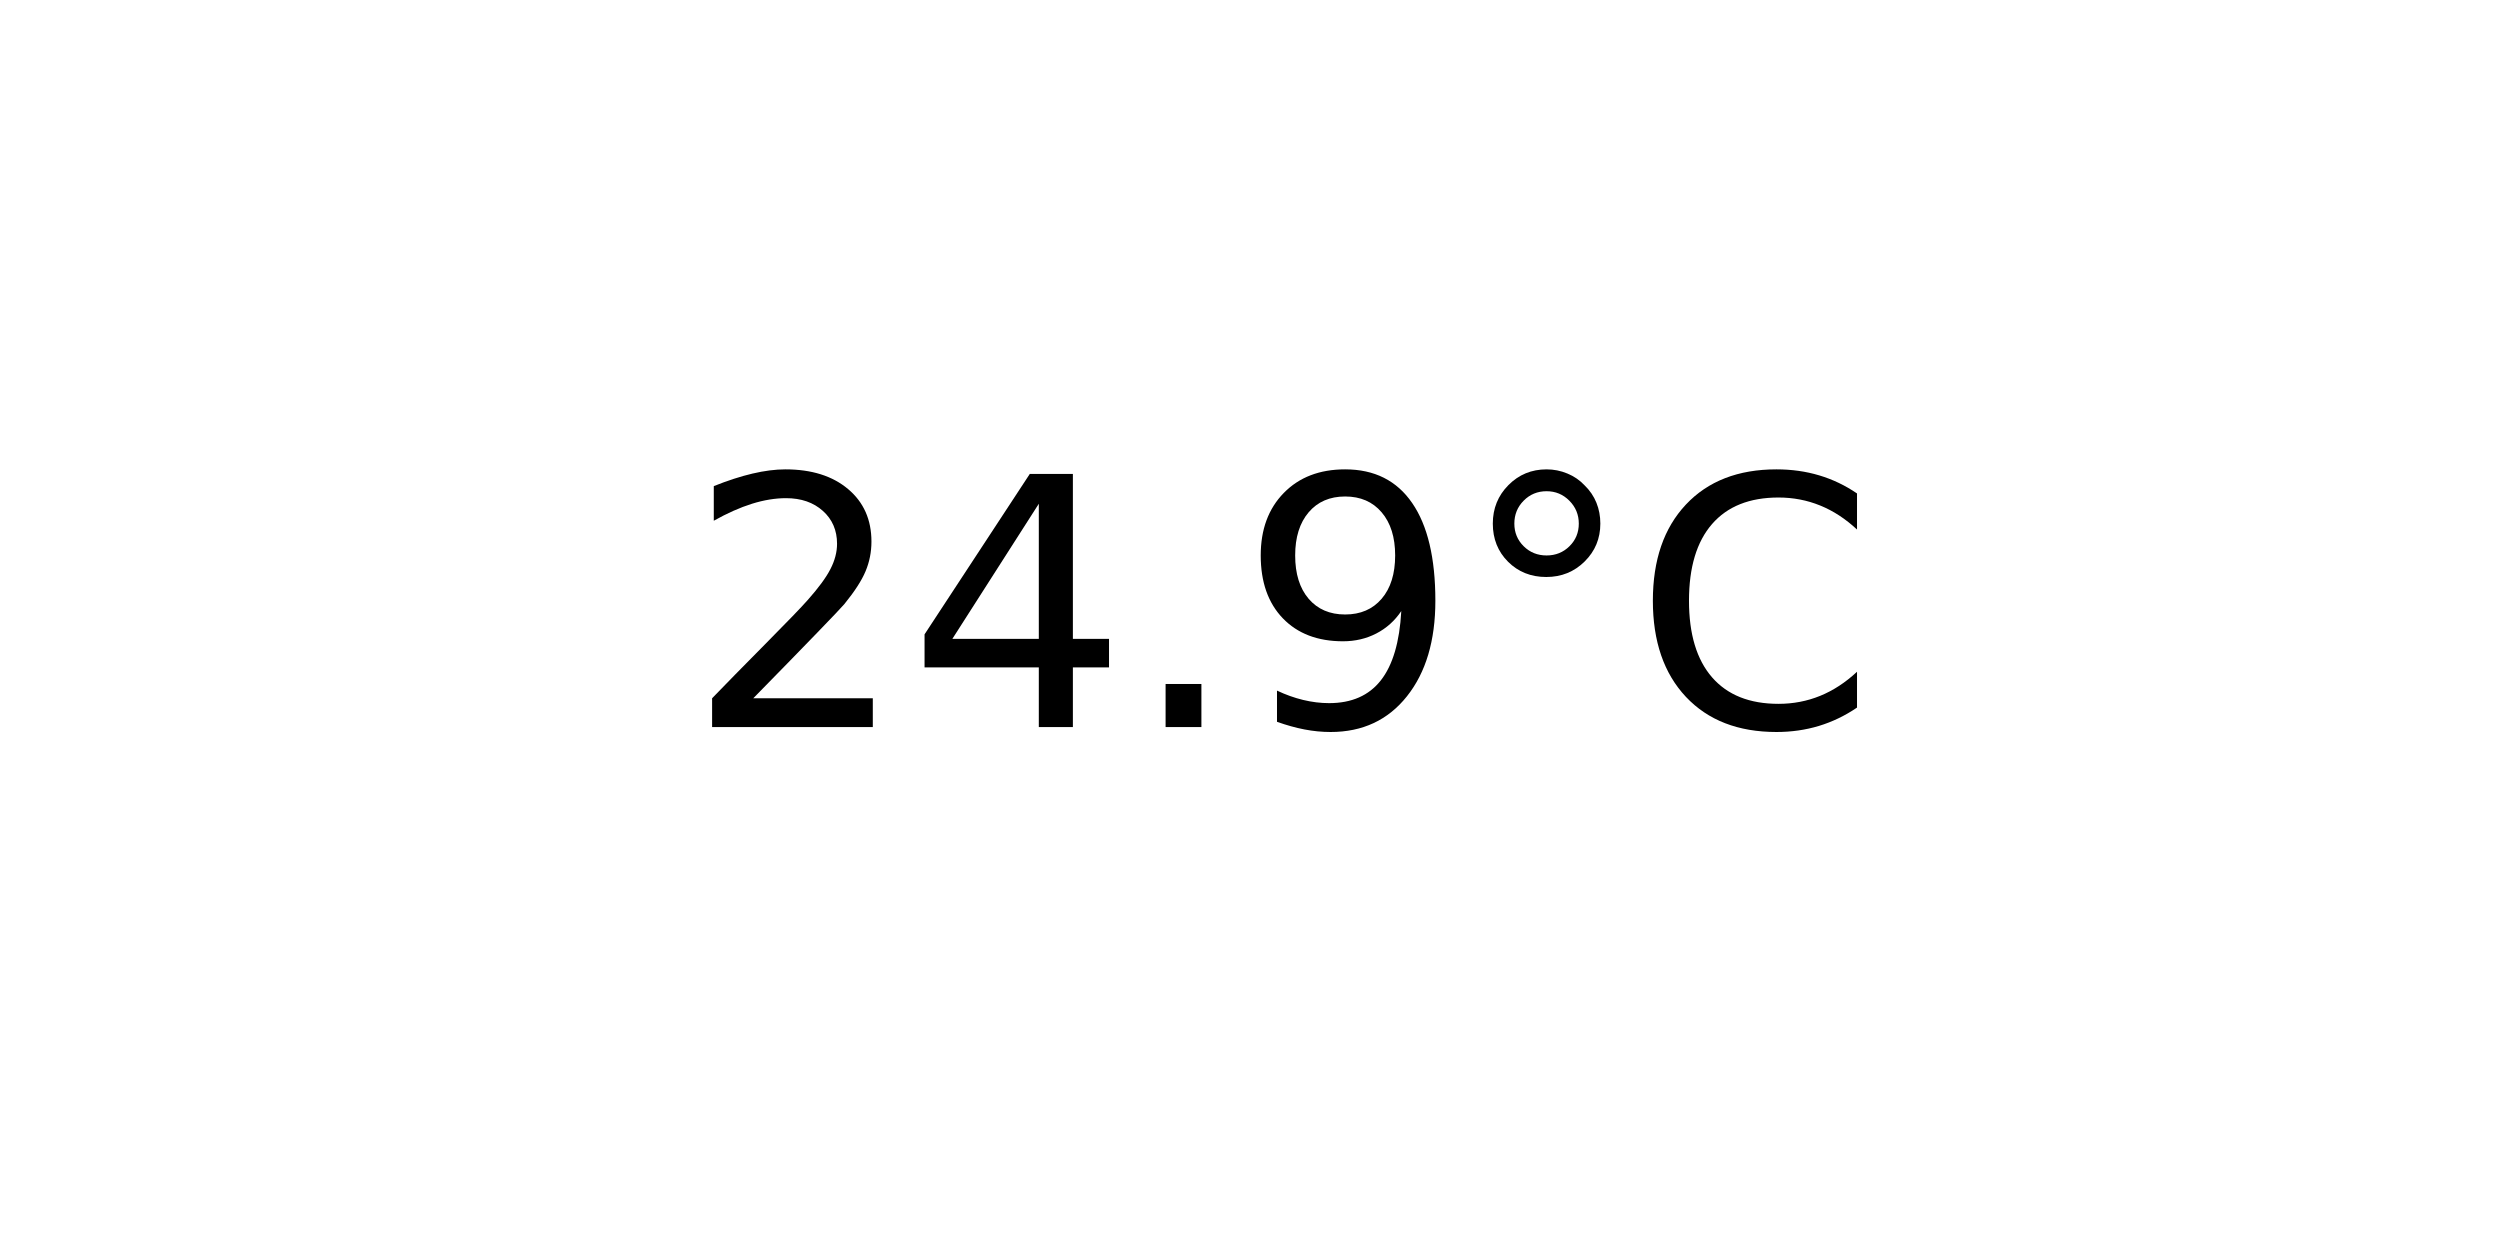
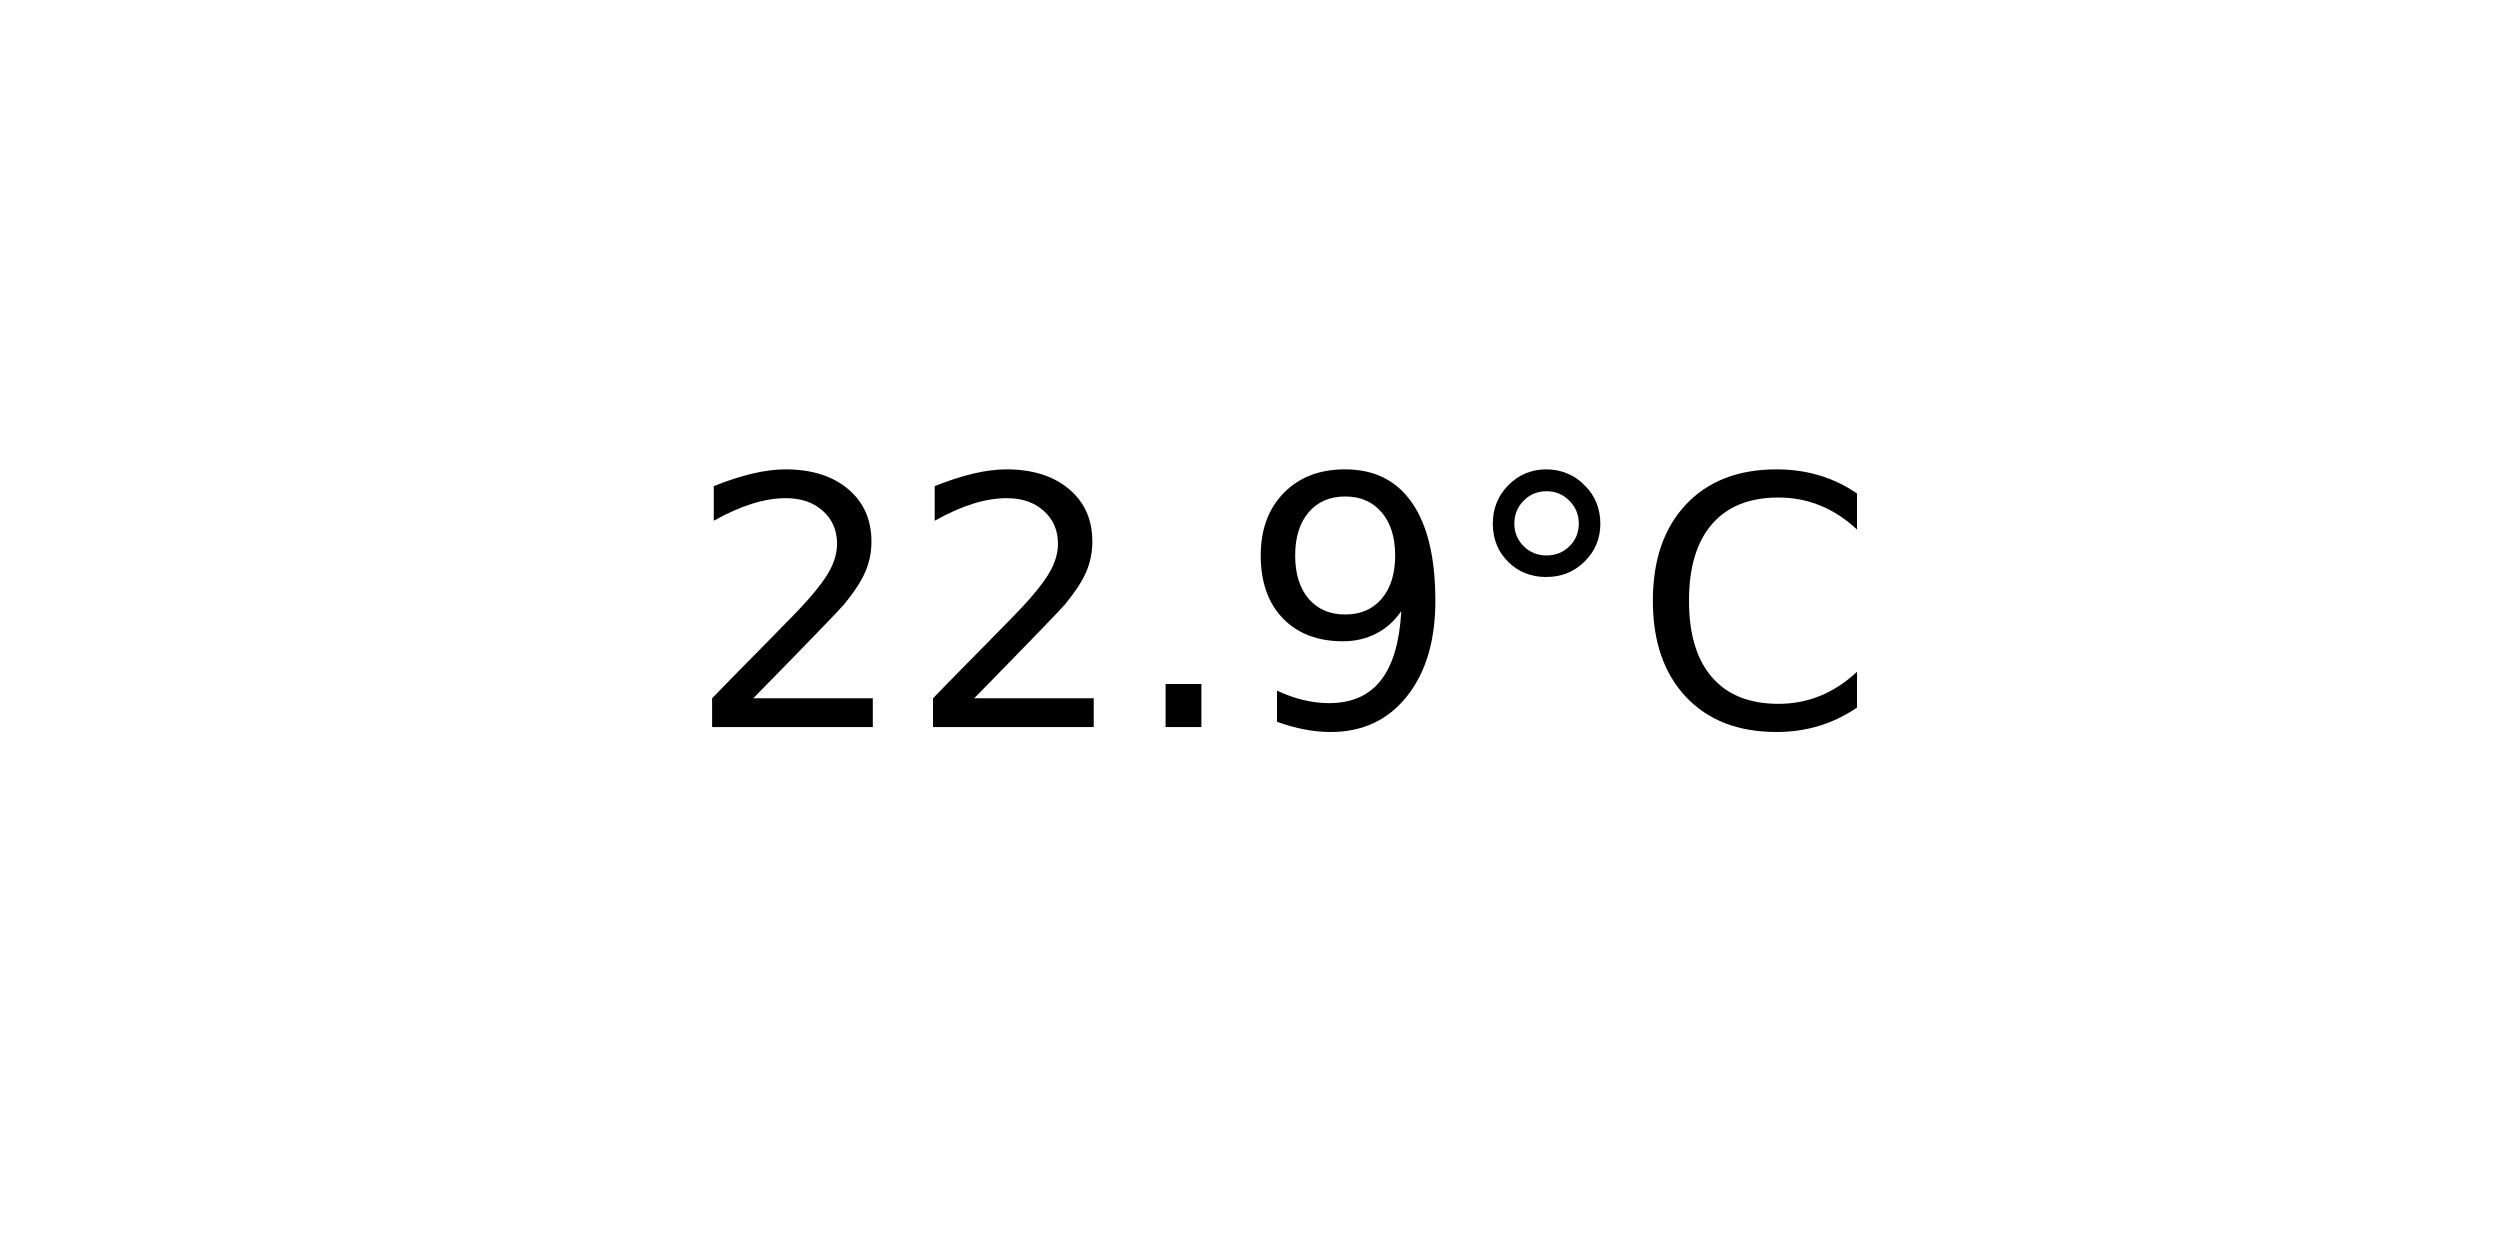
<svg xmlns="http://www.w3.org/2000/svg" xmlns:xlink="http://www.w3.org/1999/xlink" width="72pt" height="36pt" viewBox="0 0 72 36" version="1.1">
  <defs>
    <style type="text/css">*{stroke-linejoin: round; stroke-linecap: butt}</style>
  </defs>
  <g id="figure_1">
    <g id="axes_1">
      <g id="text_1">
        <g transform="translate(19.77578 20.93937) scale(0.1 -0.1)">
          <defs>
            <path id="DejaVuSans-32" d="M 1228 531  L 3431 531  L 3431 0  L 469 0  L 469 531  Q 828 903 1448 1529  Q 2069 2156 2228 2338  Q 2531 2678 2651 2914  Q 2772 3150 2772 3378  Q 2772 3750 2511 3984  Q 2250 4219 1831 4219  Q 1534 4219 1204 4116  Q 875 4013 500 3803  L 500 4441  Q 881 4594 1212 4672  Q 1544 4750 1819 4750  Q 2544 4750 2975 4387  Q 3406 4025 3406 3419  Q 3406 3131 3298 2873  Q 3191 2616 2906 2266  Q 2828 2175 2409 1742  Q 1991 1309 1228 531  z " transform="scale(0.015625)" />
-             <path id="DejaVuSans-34" d="M 2419 4116  L 825 1625  L 2419 1625  L 2419 4116  z M 2253 4666  L 3047 4666  L 3047 1625  L 3713 1625  L 3713 1100  L 3047 1100  L 3047 0  L 2419 0  L 2419 1100  L 313 1100  L 313 1709  L 2253 4666  z " transform="scale(0.015625)" />
            <path id="DejaVuSans-2e" d="M 684 794  L 1344 794  L 1344 0  L 684 0  L 684 794  z " transform="scale(0.015625)" />
            <path id="DejaVuSans-39" d="M 703 97  L 703 672  Q 941 559 1184 500  Q 1428 441 1663 441  Q 2288 441 2617 861  Q 2947 1281 2994 2138  Q 2813 1869 2534 1725  Q 2256 1581 1919 1581  Q 1219 1581 811 2004  Q 403 2428 403 3163  Q 403 3881 828 4315  Q 1253 4750 1959 4750  Q 2769 4750 3195 4129  Q 3622 3509 3622 2328  Q 3622 1225 3098 567  Q 2575 -91 1691 -91  Q 1453 -91 1209 -44  Q 966 3 703 97  z M 1959 2075  Q 2384 2075 2632 2365  Q 2881 2656 2881 3163  Q 2881 3666 2632 3958  Q 2384 4250 1959 4250  Q 1534 4250 1286 3958  Q 1038 3666 1038 3163  Q 1038 2656 1286 2365  Q 1534 2075 1959 2075  z " transform="scale(0.015625)" />
            <path id="DejaVuSans-b0" d="M 1600 4347  Q 1350 4347 1178 4173  Q 1006 4000 1006 3750  Q 1006 3503 1178 3333  Q 1350 3163 1600 3163  Q 1850 3163 2022 3333  Q 2194 3503 2194 3750  Q 2194 3997 2020 4172  Q 1847 4347 1600 4347  z M 1600 4750  Q 1800 4750 1984 4673  Q 2169 4597 2303 4453  Q 2447 4313 2519 4134  Q 2591 3956 2591 3750  Q 2591 3338 2302 3052  Q 2013 2766 1594 2766  Q 1172 2766 890 3047  Q 609 3328 609 3750  Q 609 4169 896 4459  Q 1184 4750 1600 4750  z " transform="scale(0.015625)" />
            <path id="DejaVuSans-43" d="M 4122 4306  L 4122 3641  Q 3803 3938 3442 4084  Q 3081 4231 2675 4231  Q 1875 4231 1450 3742  Q 1025 3253 1025 2328  Q 1025 1406 1450 917  Q 1875 428 2675 428  Q 3081 428 3442 575  Q 3803 722 4122 1019  L 4122 359  Q 3791 134 3420 21  Q 3050 -91 2638 -91  Q 1578 -91 968 557  Q 359 1206 359 2328  Q 359 3453 968 4101  Q 1578 4750 2638 4750  Q 3056 4750 3426 4639  Q 3797 4528 4122 4306  z " transform="scale(0.015625)" />
          </defs>
          <use xlink:href="#DejaVuSans-32" />
-           <use xlink:href="#DejaVuSans-34" x="63.623" />
+           <use xlink:href="#DejaVuSans-32" x="63.623" />
          <use xlink:href="#DejaVuSans-2e" x="127.246" />
          <use xlink:href="#DejaVuSans-39" x="159.033" />
          <use xlink:href="#DejaVuSans-b0" x="222.656" />
          <use xlink:href="#DejaVuSans-43" x="272.656" />
        </g>
      </g>
    </g>
  </g>
</svg>
